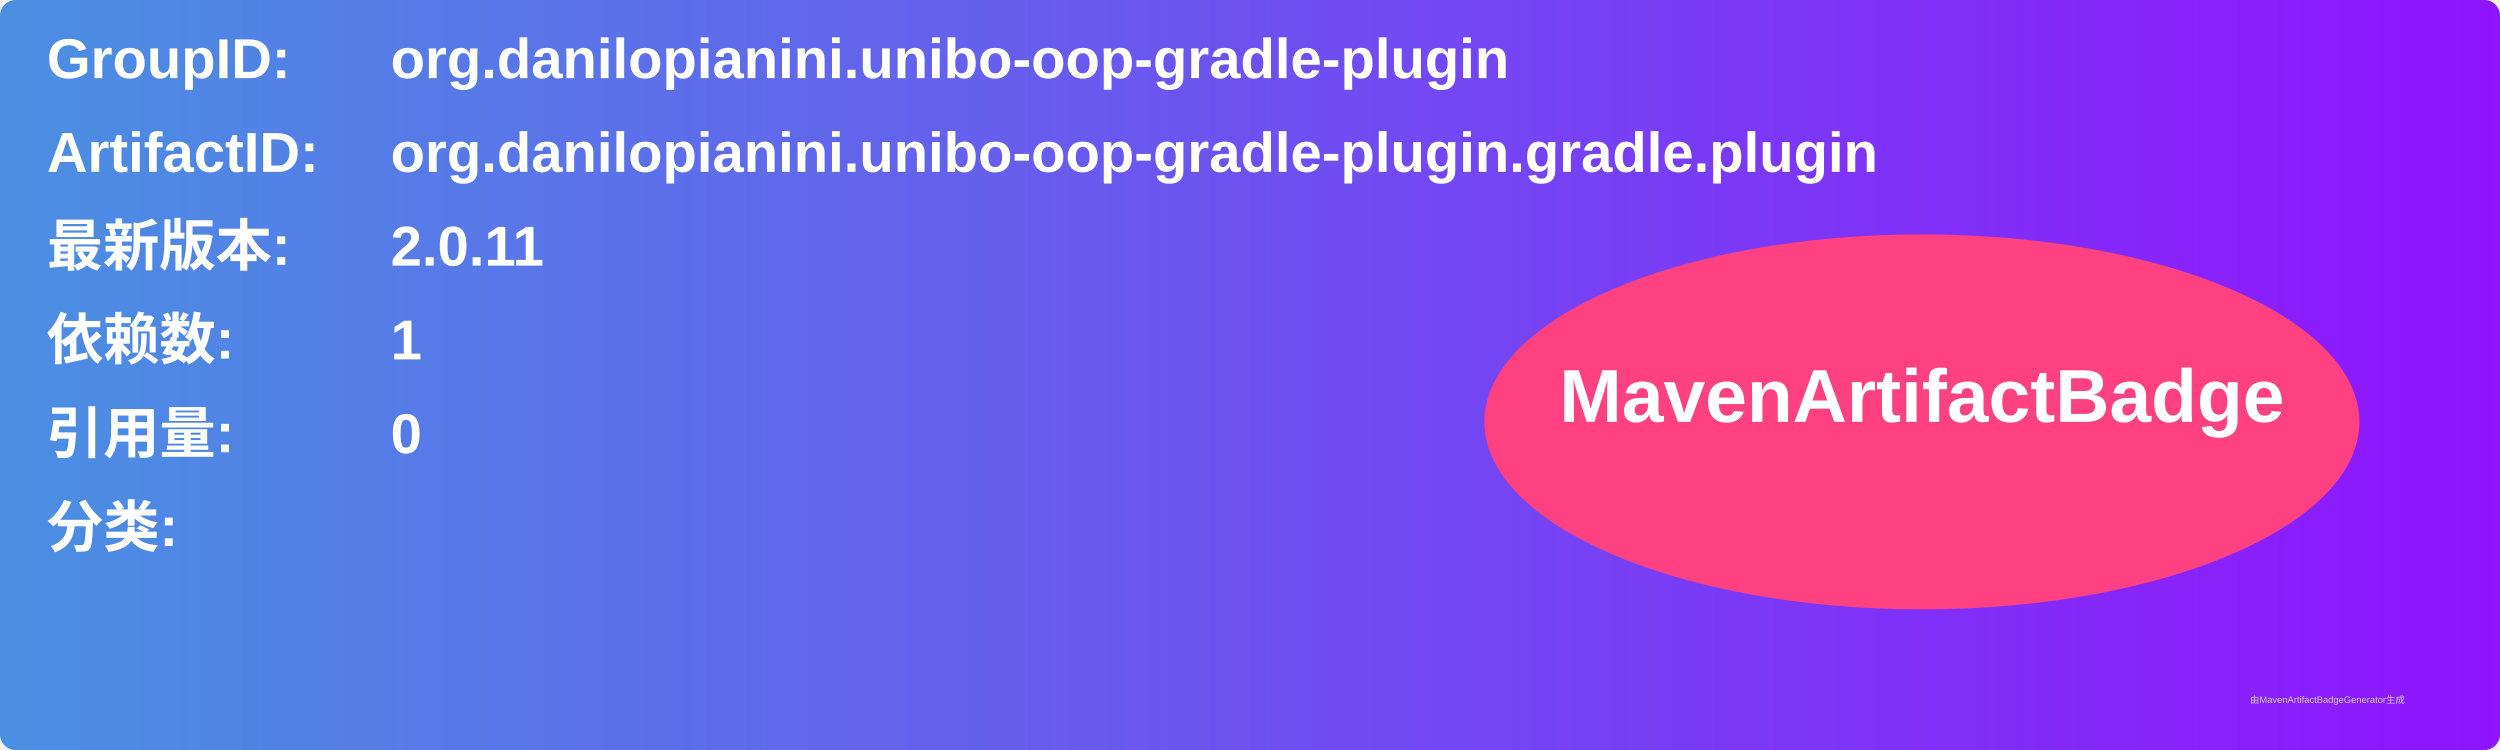
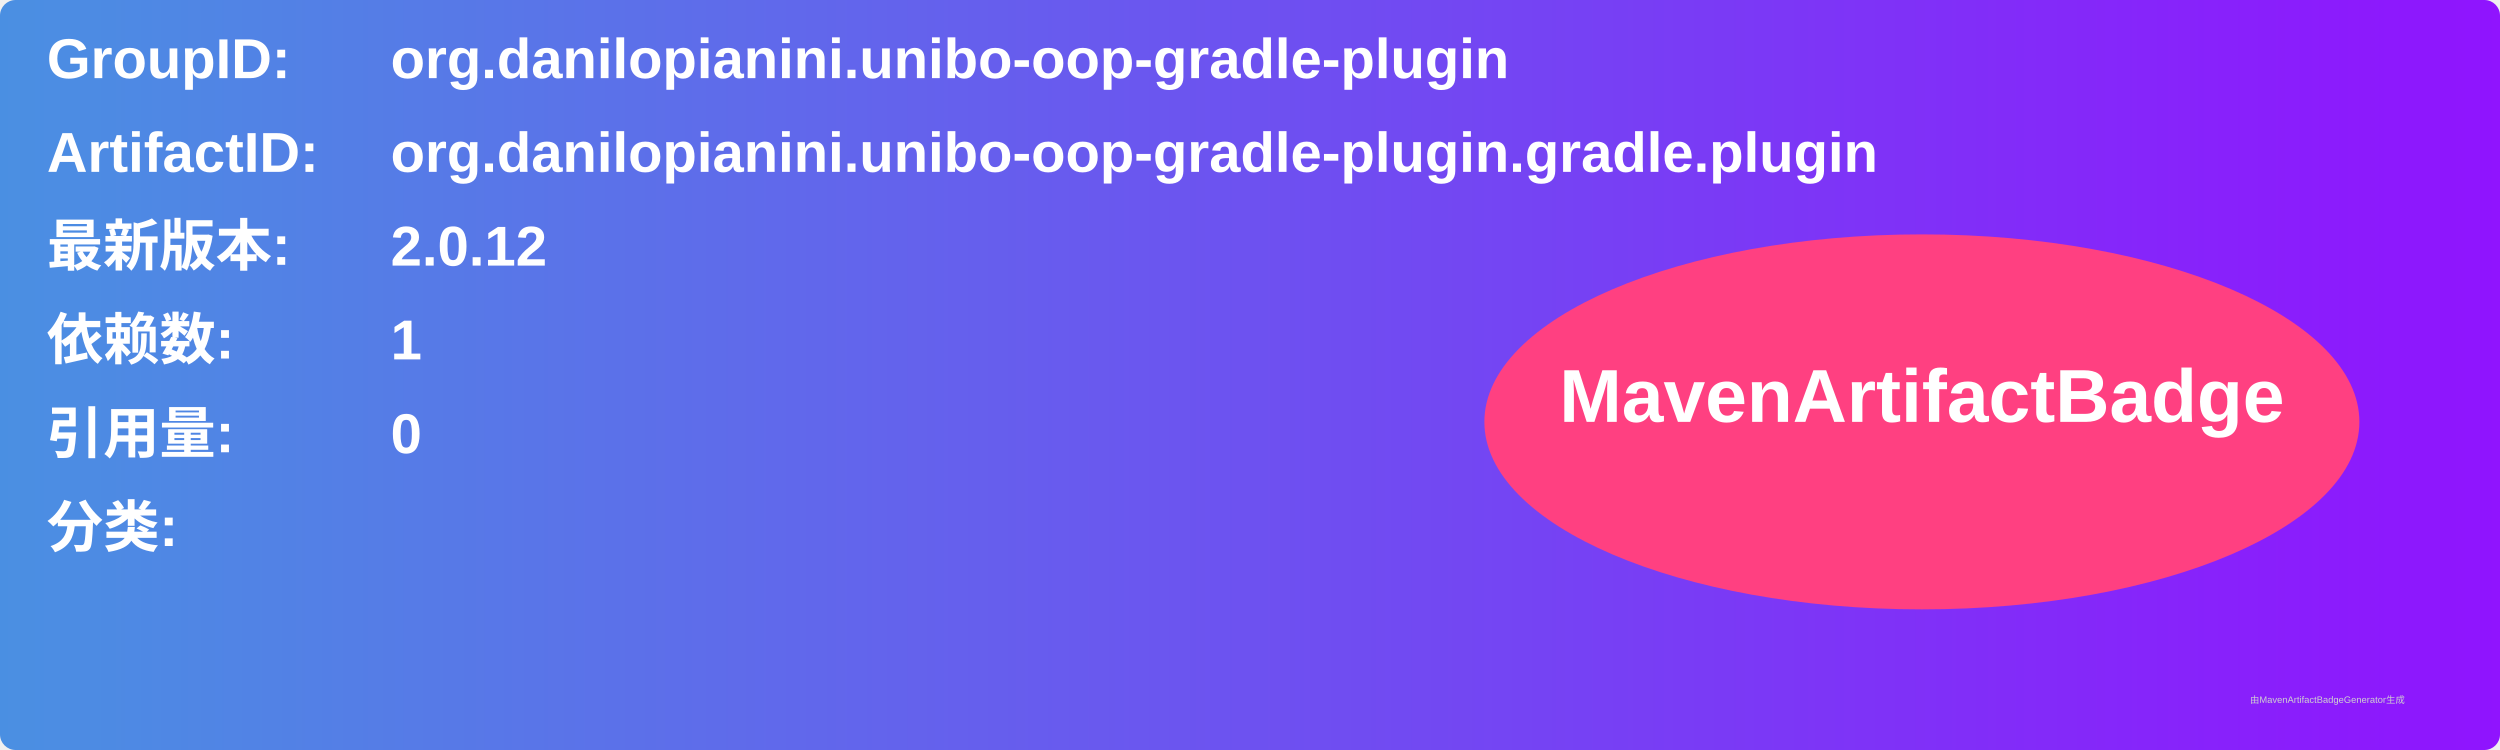
<svg xmlns="http://www.w3.org/2000/svg" width="800" height="240" viewBox="0 0 800 240">
  <linearGradient id="grad" x1="0%" y1="0%" x2="100%" y2="0%">
    <stop offset="0%" stop-color="#4a90e2" />
    <stop offset="100%" stop-color="#9013fe" />
  </linearGradient>
  <rect width="100%" height="100%" rx="5" ry="5" fill="url(#grad)" />
  <g transform="translate(15, 15)">
    <text x="0" y="10" font-family="Arial" font-size="18" fill="white" font-weight="bold" width="260">GroupID:</text>
    <text x="110" y="10" font-family="Arial" font-size="18" fill="white" font-weight="bold" width="460">org.danilopianini.unibo-oop-gradle-plugin</text>
    <text x="0" y="40" font-family="Arial" font-size="18" fill="white" font-weight="bold" width="260">ArtifactID:</text>
    <text x="110" y="40" font-family="Arial" font-size="18" fill="white" font-weight="bold" width="460">org.danilopianini.unibo-oop-gradle-plugin.gradle.plugin</text>
    <text x="0" y="70" font-family="Arial" font-size="18" fill="white" font-weight="bold">最新版本:</text>
    <text x="110" y="70" font-family="Arial" font-size="18" fill="white" font-weight="bold">
-       <tspan font-weight="bold">2.0.11</tspan>
+       <tspan font-weight="bold">2.0.12</tspan>
    </text>
    <text x="0" y="100" font-family="Arial" font-size="18" fill="white" font-weight="bold">依赖数: </text>
    <text x="110" y="100" font-family="Arial" font-size="18" fill="white">
      <tspan font-weight="bold">1</tspan>
    </text>
    <text x="0" y="130" font-family="Arial" font-size="18" fill="white" font-weight="bold">引用量: </text>
    <text x="110" y="130" font-family="Arial" font-size="18" fill="white">
      <tspan font-weight="bold">0</tspan>
    </text>
    <text x="0" y="160" font-family="Arial" font-size="18" fill="white" font-weight="bold">分类:</text>
    <text x="10" y="190" font-family="Arial" font-size="10" fill="white">
      <tspan font-weight="bold" />
    </text>
    <ellipse cx="600" cy="120" rx="140" ry="60" fill="#ff4081" />
    <text x="600" y="120" text-anchor="middle" font-family="Arial" font-size="24" fill="white" font-weight="bold">MavenArtifactBadge</text>
  </g>
  <text x="720" y="225" font-family="Arial" font-size="3" fill="#d0d0d0">由MavenArtifactBadgeGenerator生成</text>
</svg>
